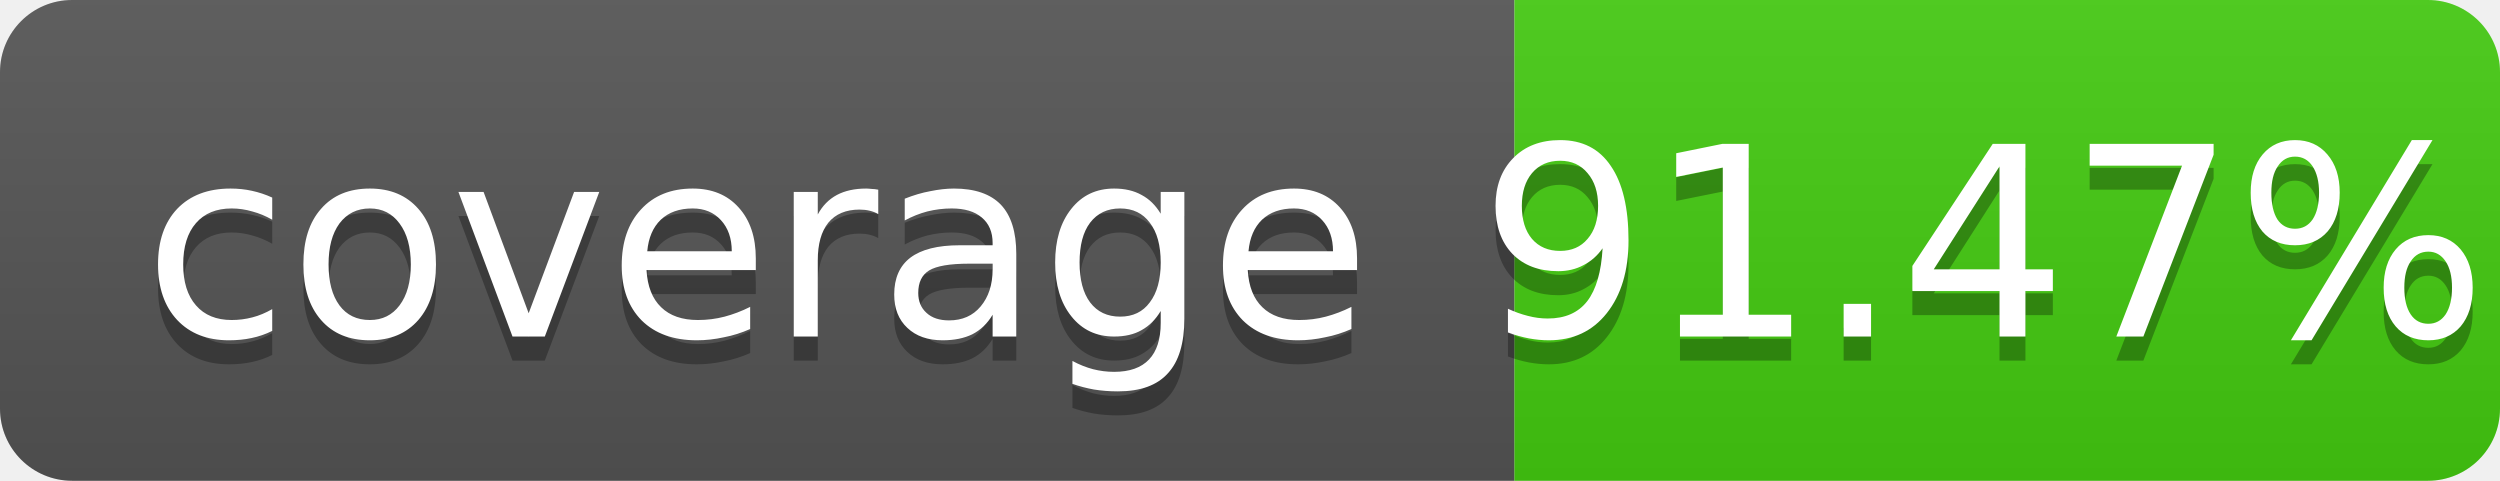
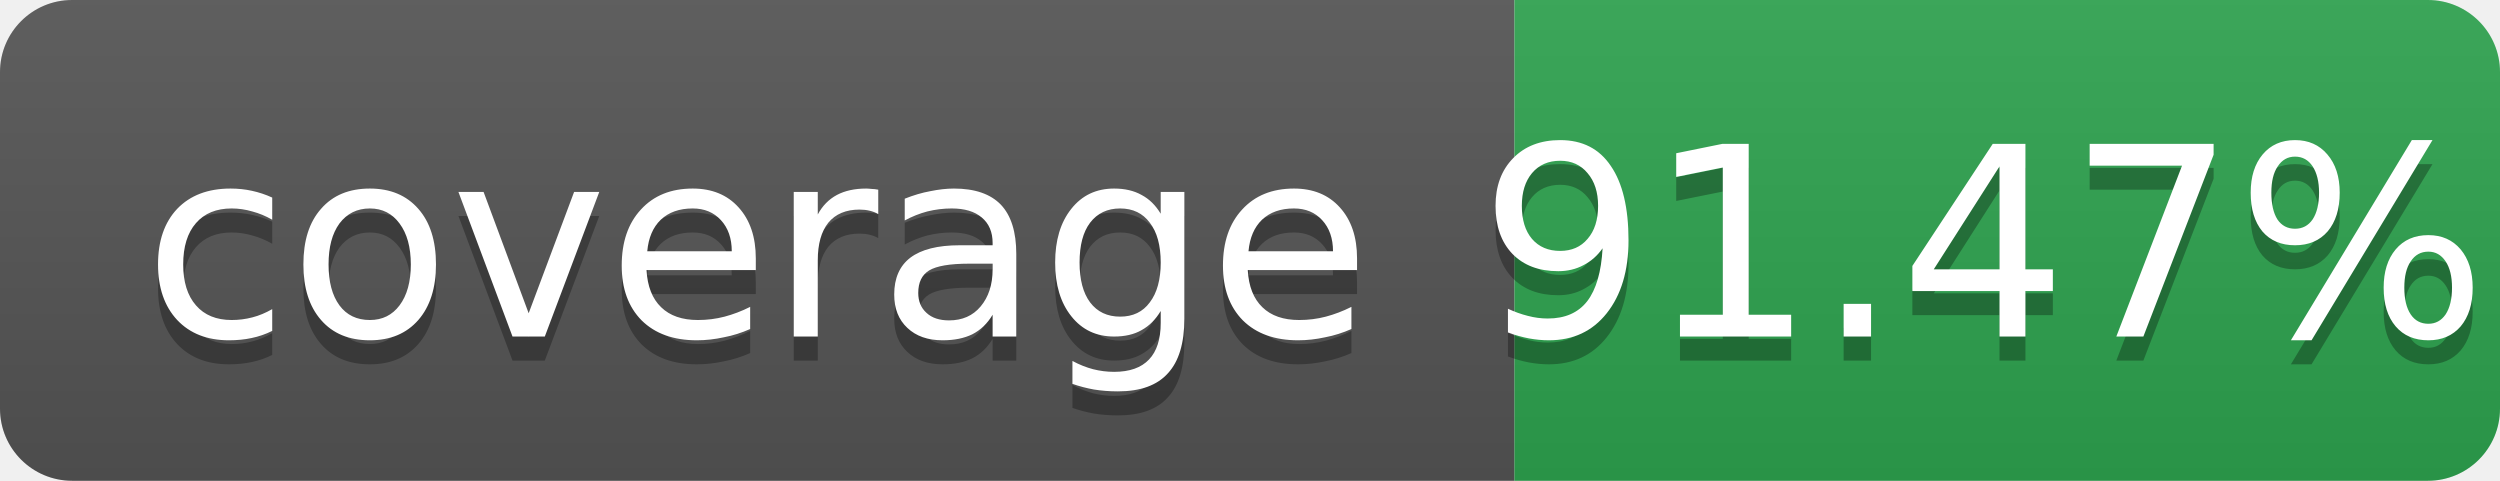
<svg xmlns="http://www.w3.org/2000/svg" width="104" height="20" role="img" aria-label="coverage: 91.47%">
  <linearGradient id="s" x2="0" y2="100%">
    <stop offset="0" stop-color="#bbb" stop-opacity=".1" />
    <stop offset="1" stop-opacity=".1" />
  </linearGradient>
  <clipPath id="r">
    <rect width="104" height="20" rx="3" fill="#fff" />
  </clipPath>
  <g clip-path="url(#r)">
    <rect width="63" height="20" fill="#555" />
-     <rect x="63" width="41" height="20" fill="#44cc11" />
+     <rect x="63" width="41" height="20" fill="#2ea44f" />
    <rect width="104" height="20" fill="url(#s)" />
  </g>
  <g fill="#fff" text-anchor="middle" font-family="Verdana,Geneva,DejaVu Sans,sans-serif" font-size="11">
    <text x="31.5" y="15" fill="#010101" fill-opacity=".3">coverage</text>
    <text x="31.5" y="14">coverage</text>
    <text x="82.5" y="15" fill="#010101" fill-opacity=".3">91.47%</text>
    <text x="82.5" y="14">91.47%</text>
  </g>
</svg>
